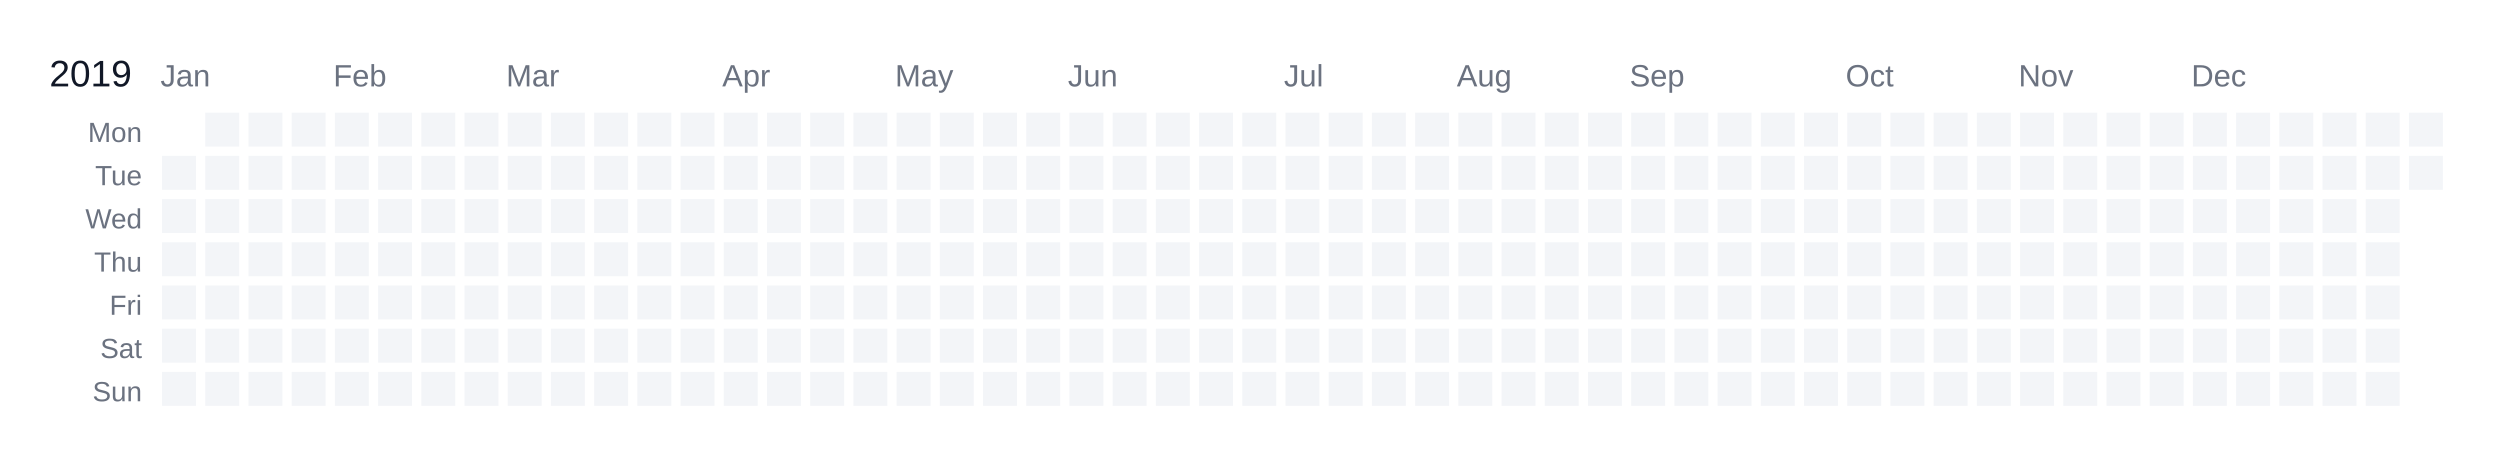
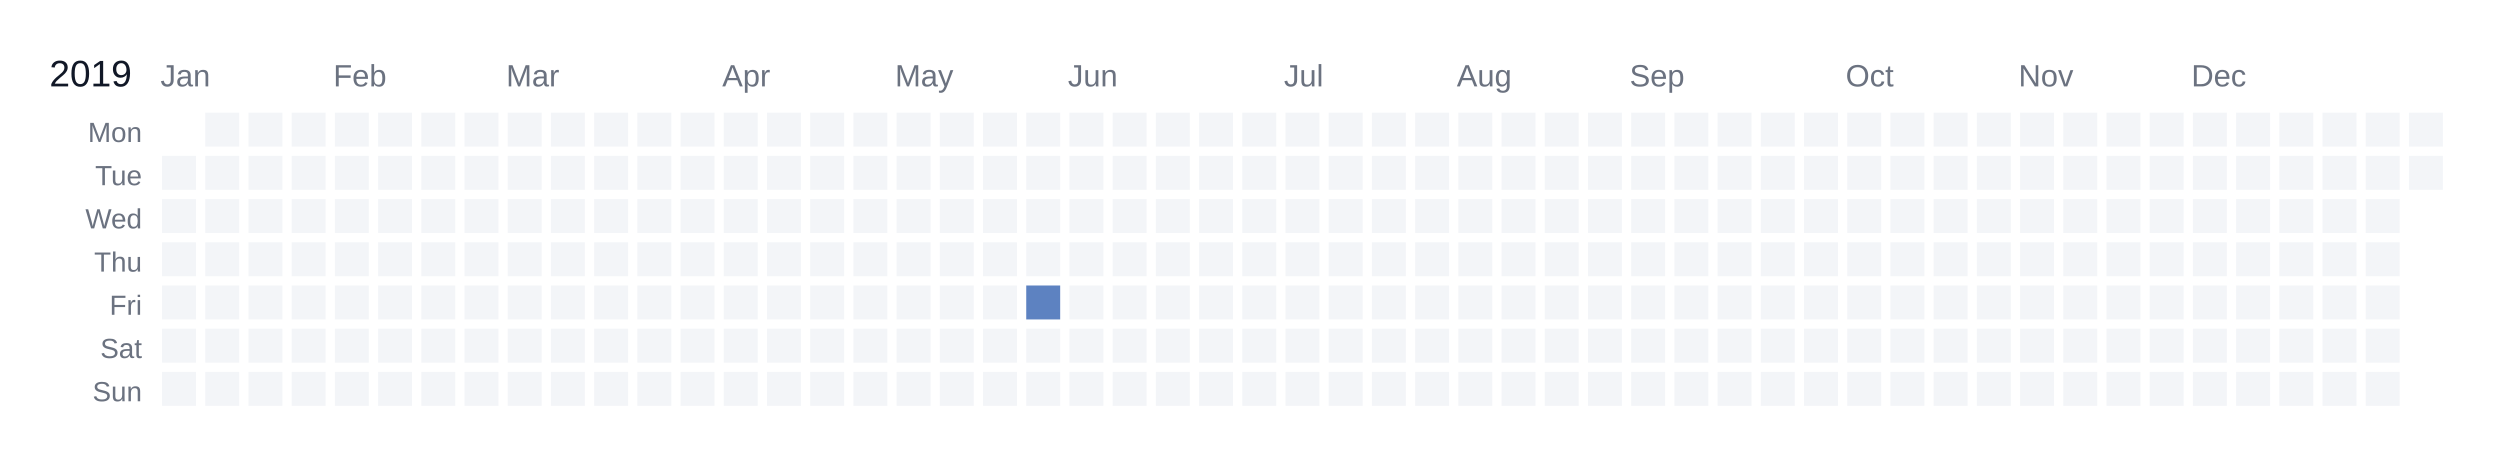
<svg xmlns="http://www.w3.org/2000/svg" width="810" height="150" viewBox="0 0 810 150">
  <rect width="810" height="150" fill="white" />
  <text x="16" y="28" font-size="12" fill="#111827" font-family="Arial, sans-serif">2019</text>
  <text x="52" y="28" font-size="10" fill="#6b7280" font-family="Arial, sans-serif">Jan</text>
  <text x="108" y="28" font-size="10" fill="#6b7280" font-family="Arial, sans-serif">Feb</text>
  <text x="164" y="28" font-size="10" fill="#6b7280" font-family="Arial, sans-serif">Mar</text>
  <text x="234" y="28" font-size="10" fill="#6b7280" font-family="Arial, sans-serif">Apr</text>
  <text x="290" y="28" font-size="10" fill="#6b7280" font-family="Arial, sans-serif">May</text>
  <text x="346" y="28" font-size="10" fill="#6b7280" font-family="Arial, sans-serif">Jun</text>
  <text x="416" y="28" font-size="10" fill="#6b7280" font-family="Arial, sans-serif">Jul</text>
  <text x="472" y="28" font-size="10" fill="#6b7280" font-family="Arial, sans-serif">Aug</text>
  <text x="528" y="28" font-size="10" fill="#6b7280" font-family="Arial, sans-serif">Sep</text>
  <text x="598" y="28" font-size="10" fill="#6b7280" font-family="Arial, sans-serif">Oct</text>
  <text x="654" y="28" font-size="10" fill="#6b7280" font-family="Arial, sans-serif">Nov</text>
  <text x="710" y="28" font-size="10" fill="#6b7280" font-family="Arial, sans-serif">Dec</text>
  <text x="46" y="46" font-size="9" fill="#6b7280" font-family="Arial, sans-serif" text-anchor="end">Mon</text>
  <text x="46" y="60" font-size="9" fill="#6b7280" font-family="Arial, sans-serif" text-anchor="end">Tue</text>
  <text x="46" y="74" font-size="9" fill="#6b7280" font-family="Arial, sans-serif" text-anchor="end">Wed</text>
  <text x="46" y="88" font-size="9" fill="#6b7280" font-family="Arial, sans-serif" text-anchor="end">Thu</text>
  <text x="46" y="102" font-size="9" fill="#6b7280" font-family="Arial, sans-serif" text-anchor="end">Fri</text>
  <text x="46" y="116" font-size="9" fill="#6b7280" font-family="Arial, sans-serif" text-anchor="end">Sat</text>
  <text x="46" y="130" font-size="9" fill="#6b7280" font-family="Arial, sans-serif" text-anchor="end">Sun</text>
  <g transform="translate(52,36)">
    <rect x="0" y="0" width="12" height="12" fill="#ffffff" stroke="#ffffff" stroke-width="1" />
    <rect x="0" y="14" width="12" height="12" fill="#f3f5f8" stroke="#ffffff" stroke-width="1" data-date="2019-01-01" />
    <rect x="0" y="28" width="12" height="12" fill="#f3f5f8" stroke="#ffffff" stroke-width="1" data-date="2019-01-02" />
    <rect x="0" y="42" width="12" height="12" fill="#f3f5f8" stroke="#ffffff" stroke-width="1" data-date="2019-01-03" />
    <rect x="0" y="56" width="12" height="12" fill="#f3f5f8" stroke="#ffffff" stroke-width="1" data-date="2019-01-04" />
    <rect x="0" y="70" width="12" height="12" fill="#f3f5f8" stroke="#ffffff" stroke-width="1" data-date="2019-01-05" />
    <rect x="0" y="84" width="12" height="12" fill="#f3f5f8" stroke="#ffffff" stroke-width="1" data-date="2019-01-06" />
    <rect x="14" y="0" width="12" height="12" fill="#f3f5f8" stroke="#ffffff" stroke-width="1" data-date="2019-01-07" />
    <rect x="14" y="14" width="12" height="12" fill="#f3f5f8" stroke="#ffffff" stroke-width="1" data-date="2019-01-08" />
    <rect x="14" y="28" width="12" height="12" fill="#f3f5f8" stroke="#ffffff" stroke-width="1" data-date="2019-01-09" />
    <rect x="14" y="42" width="12" height="12" fill="#f3f5f8" stroke="#ffffff" stroke-width="1" data-date="2019-01-10" />
    <rect x="14" y="56" width="12" height="12" fill="#f3f5f8" stroke="#ffffff" stroke-width="1" data-date="2019-01-11" />
    <rect x="14" y="70" width="12" height="12" fill="#f3f5f8" stroke="#ffffff" stroke-width="1" data-date="2019-01-12" />
    <rect x="14" y="84" width="12" height="12" fill="#f3f5f8" stroke="#ffffff" stroke-width="1" data-date="2019-01-13" />
    <rect x="28" y="0" width="12" height="12" fill="#f3f5f8" stroke="#ffffff" stroke-width="1" data-date="2019-01-14" />
    <rect x="28" y="14" width="12" height="12" fill="#f3f5f8" stroke="#ffffff" stroke-width="1" data-date="2019-01-15" />
    <rect x="28" y="28" width="12" height="12" fill="#f3f5f8" stroke="#ffffff" stroke-width="1" data-date="2019-01-16" />
    <rect x="28" y="42" width="12" height="12" fill="#f3f5f8" stroke="#ffffff" stroke-width="1" data-date="2019-01-17" />
    <rect x="28" y="56" width="12" height="12" fill="#f3f5f8" stroke="#ffffff" stroke-width="1" data-date="2019-01-18" />
    <rect x="28" y="70" width="12" height="12" fill="#f3f5f8" stroke="#ffffff" stroke-width="1" data-date="2019-01-19" />
    <rect x="28" y="84" width="12" height="12" fill="#f3f5f8" stroke="#ffffff" stroke-width="1" data-date="2019-01-20" />
    <rect x="42" y="0" width="12" height="12" fill="#f3f5f8" stroke="#ffffff" stroke-width="1" data-date="2019-01-21" />
    <rect x="42" y="14" width="12" height="12" fill="#f3f5f8" stroke="#ffffff" stroke-width="1" data-date="2019-01-22" />
    <rect x="42" y="28" width="12" height="12" fill="#f3f5f8" stroke="#ffffff" stroke-width="1" data-date="2019-01-23" />
    <rect x="42" y="42" width="12" height="12" fill="#f3f5f8" stroke="#ffffff" stroke-width="1" data-date="2019-01-24" />
    <rect x="42" y="56" width="12" height="12" fill="#f3f5f8" stroke="#ffffff" stroke-width="1" data-date="2019-01-25" />
    <rect x="42" y="70" width="12" height="12" fill="#f3f5f8" stroke="#ffffff" stroke-width="1" data-date="2019-01-26" />
    <rect x="42" y="84" width="12" height="12" fill="#f3f5f8" stroke="#ffffff" stroke-width="1" data-date="2019-01-27" />
    <rect x="56" y="0" width="12" height="12" fill="#f3f5f8" stroke="#ffffff" stroke-width="1" data-date="2019-01-28" />
    <rect x="56" y="14" width="12" height="12" fill="#f3f5f8" stroke="#ffffff" stroke-width="1" data-date="2019-01-29" />
    <rect x="56" y="28" width="12" height="12" fill="#f3f5f8" stroke="#ffffff" stroke-width="1" data-date="2019-01-30" />
    <rect x="56" y="42" width="12" height="12" fill="#f3f5f8" stroke="#ffffff" stroke-width="1" data-date="2019-01-31" />
    <rect x="56" y="56" width="12" height="12" fill="#f3f5f8" stroke="#ffffff" stroke-width="1" data-date="2019-02-01" />
    <rect x="56" y="70" width="12" height="12" fill="#f3f5f8" stroke="#ffffff" stroke-width="1" data-date="2019-02-02" />
    <rect x="56" y="84" width="12" height="12" fill="#f3f5f8" stroke="#ffffff" stroke-width="1" data-date="2019-02-03" />
    <rect x="70" y="0" width="12" height="12" fill="#f3f5f8" stroke="#ffffff" stroke-width="1" data-date="2019-02-04" />
    <rect x="70" y="14" width="12" height="12" fill="#f3f5f8" stroke="#ffffff" stroke-width="1" data-date="2019-02-05" />
    <rect x="70" y="28" width="12" height="12" fill="#f3f5f8" stroke="#ffffff" stroke-width="1" data-date="2019-02-06" />
    <rect x="70" y="42" width="12" height="12" fill="#f3f5f8" stroke="#ffffff" stroke-width="1" data-date="2019-02-07" />
    <rect x="70" y="56" width="12" height="12" fill="#f3f5f8" stroke="#ffffff" stroke-width="1" data-date="2019-02-08" />
    <rect x="70" y="70" width="12" height="12" fill="#f3f5f8" stroke="#ffffff" stroke-width="1" data-date="2019-02-09" />
    <rect x="70" y="84" width="12" height="12" fill="#f3f5f8" stroke="#ffffff" stroke-width="1" data-date="2019-02-10" />
    <rect x="84" y="0" width="12" height="12" fill="#f3f5f8" stroke="#ffffff" stroke-width="1" data-date="2019-02-11" />
    <rect x="84" y="14" width="12" height="12" fill="#f3f5f8" stroke="#ffffff" stroke-width="1" data-date="2019-02-12" />
    <rect x="84" y="28" width="12" height="12" fill="#f3f5f8" stroke="#ffffff" stroke-width="1" data-date="2019-02-13" />
    <rect x="84" y="42" width="12" height="12" fill="#f3f5f8" stroke="#ffffff" stroke-width="1" data-date="2019-02-14" />
    <rect x="84" y="56" width="12" height="12" fill="#f3f5f8" stroke="#ffffff" stroke-width="1" data-date="2019-02-15" />
    <rect x="84" y="70" width="12" height="12" fill="#f3f5f8" stroke="#ffffff" stroke-width="1" data-date="2019-02-16" />
    <rect x="84" y="84" width="12" height="12" fill="#f3f5f8" stroke="#ffffff" stroke-width="1" data-date="2019-02-17" />
    <rect x="98" y="0" width="12" height="12" fill="#f3f5f8" stroke="#ffffff" stroke-width="1" data-date="2019-02-18" />
    <rect x="98" y="14" width="12" height="12" fill="#f3f5f8" stroke="#ffffff" stroke-width="1" data-date="2019-02-19" />
    <rect x="98" y="28" width="12" height="12" fill="#f3f5f8" stroke="#ffffff" stroke-width="1" data-date="2019-02-20" />
    <rect x="98" y="42" width="12" height="12" fill="#f3f5f8" stroke="#ffffff" stroke-width="1" data-date="2019-02-21" />
    <rect x="98" y="56" width="12" height="12" fill="#f3f5f8" stroke="#ffffff" stroke-width="1" data-date="2019-02-22" />
    <rect x="98" y="70" width="12" height="12" fill="#f3f5f8" stroke="#ffffff" stroke-width="1" data-date="2019-02-23" />
    <rect x="98" y="84" width="12" height="12" fill="#f3f5f8" stroke="#ffffff" stroke-width="1" data-date="2019-02-24" />
    <rect x="112" y="0" width="12" height="12" fill="#f3f5f8" stroke="#ffffff" stroke-width="1" data-date="2019-02-25" />
    <rect x="112" y="14" width="12" height="12" fill="#f3f5f8" stroke="#ffffff" stroke-width="1" data-date="2019-02-26" />
    <rect x="112" y="28" width="12" height="12" fill="#f3f5f8" stroke="#ffffff" stroke-width="1" data-date="2019-02-27" />
    <rect x="112" y="42" width="12" height="12" fill="#f3f5f8" stroke="#ffffff" stroke-width="1" data-date="2019-02-28" />
    <rect x="112" y="56" width="12" height="12" fill="#f3f5f8" stroke="#ffffff" stroke-width="1" data-date="2019-03-01" />
    <rect x="112" y="70" width="12" height="12" fill="#f3f5f8" stroke="#ffffff" stroke-width="1" data-date="2019-03-02" />
    <rect x="112" y="84" width="12" height="12" fill="#f3f5f8" stroke="#ffffff" stroke-width="1" data-date="2019-03-03" />
    <rect x="126" y="0" width="12" height="12" fill="#f3f5f8" stroke="#ffffff" stroke-width="1" data-date="2019-03-04" />
    <rect x="126" y="14" width="12" height="12" fill="#f3f5f8" stroke="#ffffff" stroke-width="1" data-date="2019-03-05" />
    <rect x="126" y="28" width="12" height="12" fill="#f3f5f8" stroke="#ffffff" stroke-width="1" data-date="2019-03-06" />
    <rect x="126" y="42" width="12" height="12" fill="#f3f5f8" stroke="#ffffff" stroke-width="1" data-date="2019-03-07" />
    <rect x="126" y="56" width="12" height="12" fill="#f3f5f8" stroke="#ffffff" stroke-width="1" data-date="2019-03-08" />
    <rect x="126" y="70" width="12" height="12" fill="#f3f5f8" stroke="#ffffff" stroke-width="1" data-date="2019-03-09" />
    <rect x="126" y="84" width="12" height="12" fill="#f3f5f8" stroke="#ffffff" stroke-width="1" data-date="2019-03-10" />
    <rect x="140" y="0" width="12" height="12" fill="#f3f5f8" stroke="#ffffff" stroke-width="1" data-date="2019-03-11" />
    <rect x="140" y="14" width="12" height="12" fill="#f3f5f8" stroke="#ffffff" stroke-width="1" data-date="2019-03-12" />
    <rect x="140" y="28" width="12" height="12" fill="#f3f5f8" stroke="#ffffff" stroke-width="1" data-date="2019-03-13" />
    <rect x="140" y="42" width="12" height="12" fill="#f3f5f8" stroke="#ffffff" stroke-width="1" data-date="2019-03-14" />
    <rect x="140" y="56" width="12" height="12" fill="#f3f5f8" stroke="#ffffff" stroke-width="1" data-date="2019-03-15" />
    <rect x="140" y="70" width="12" height="12" fill="#f3f5f8" stroke="#ffffff" stroke-width="1" data-date="2019-03-16" />
    <rect x="140" y="84" width="12" height="12" fill="#f3f5f8" stroke="#ffffff" stroke-width="1" data-date="2019-03-17" />
    <rect x="154" y="0" width="12" height="12" fill="#f3f5f8" stroke="#ffffff" stroke-width="1" data-date="2019-03-18" />
    <rect x="154" y="14" width="12" height="12" fill="#f3f5f8" stroke="#ffffff" stroke-width="1" data-date="2019-03-19" />
    <rect x="154" y="28" width="12" height="12" fill="#f3f5f8" stroke="#ffffff" stroke-width="1" data-date="2019-03-20" />
    <rect x="154" y="42" width="12" height="12" fill="#f3f5f8" stroke="#ffffff" stroke-width="1" data-date="2019-03-21" />
    <rect x="154" y="56" width="12" height="12" fill="#f3f5f8" stroke="#ffffff" stroke-width="1" data-date="2019-03-22" />
    <rect x="154" y="70" width="12" height="12" fill="#f3f5f8" stroke="#ffffff" stroke-width="1" data-date="2019-03-23" />
    <rect x="154" y="84" width="12" height="12" fill="#f3f5f8" stroke="#ffffff" stroke-width="1" data-date="2019-03-24" />
    <rect x="168" y="0" width="12" height="12" fill="#f3f5f8" stroke="#ffffff" stroke-width="1" data-date="2019-03-25" />
    <rect x="168" y="14" width="12" height="12" fill="#f3f5f8" stroke="#ffffff" stroke-width="1" data-date="2019-03-26" />
    <rect x="168" y="28" width="12" height="12" fill="#f3f5f8" stroke="#ffffff" stroke-width="1" data-date="2019-03-27" />
    <rect x="168" y="42" width="12" height="12" fill="#f3f5f8" stroke="#ffffff" stroke-width="1" data-date="2019-03-28" />
    <rect x="168" y="56" width="12" height="12" fill="#f3f5f8" stroke="#ffffff" stroke-width="1" data-date="2019-03-29" />
    <rect x="168" y="70" width="12" height="12" fill="#f3f5f8" stroke="#ffffff" stroke-width="1" data-date="2019-03-30" />
    <rect x="168" y="84" width="12" height="12" fill="#f3f5f8" stroke="#ffffff" stroke-width="1" data-date="2019-03-31" />
    <rect x="182" y="0" width="12" height="12" fill="#f3f5f8" stroke="#ffffff" stroke-width="1" data-date="2019-04-01" />
    <rect x="182" y="14" width="12" height="12" fill="#f3f5f8" stroke="#ffffff" stroke-width="1" data-date="2019-04-02" />
    <rect x="182" y="28" width="12" height="12" fill="#f3f5f8" stroke="#ffffff" stroke-width="1" data-date="2019-04-03" />
    <rect x="182" y="42" width="12" height="12" fill="#f3f5f8" stroke="#ffffff" stroke-width="1" data-date="2019-04-04" />
    <rect x="182" y="56" width="12" height="12" fill="#f3f5f8" stroke="#ffffff" stroke-width="1" data-date="2019-04-05" />
    <rect x="182" y="70" width="12" height="12" fill="#f3f5f8" stroke="#ffffff" stroke-width="1" data-date="2019-04-06" />
    <rect x="182" y="84" width="12" height="12" fill="#f3f5f8" stroke="#ffffff" stroke-width="1" data-date="2019-04-07" />
    <rect x="196" y="0" width="12" height="12" fill="#f3f5f8" stroke="#ffffff" stroke-width="1" data-date="2019-04-08" />
    <rect x="196" y="14" width="12" height="12" fill="#f3f5f8" stroke="#ffffff" stroke-width="1" data-date="2019-04-09" />
    <rect x="196" y="28" width="12" height="12" fill="#f3f5f8" stroke="#ffffff" stroke-width="1" data-date="2019-04-10" />
    <rect x="196" y="42" width="12" height="12" fill="#f3f5f8" stroke="#ffffff" stroke-width="1" data-date="2019-04-11" />
    <rect x="196" y="56" width="12" height="12" fill="#f3f5f8" stroke="#ffffff" stroke-width="1" data-date="2019-04-12" />
    <rect x="196" y="70" width="12" height="12" fill="#f3f5f8" stroke="#ffffff" stroke-width="1" data-date="2019-04-13" />
    <rect x="196" y="84" width="12" height="12" fill="#f3f5f8" stroke="#ffffff" stroke-width="1" data-date="2019-04-14" />
    <rect x="210" y="0" width="12" height="12" fill="#f3f5f8" stroke="#ffffff" stroke-width="1" data-date="2019-04-15" />
    <rect x="210" y="14" width="12" height="12" fill="#f3f5f8" stroke="#ffffff" stroke-width="1" data-date="2019-04-16" />
    <rect x="210" y="28" width="12" height="12" fill="#f3f5f8" stroke="#ffffff" stroke-width="1" data-date="2019-04-17" />
    <rect x="210" y="42" width="12" height="12" fill="#f3f5f8" stroke="#ffffff" stroke-width="1" data-date="2019-04-18" />
    <rect x="210" y="56" width="12" height="12" fill="#f3f5f8" stroke="#ffffff" stroke-width="1" data-date="2019-04-19" />
    <rect x="210" y="70" width="12" height="12" fill="#f3f5f8" stroke="#ffffff" stroke-width="1" data-date="2019-04-20" />
    <rect x="210" y="84" width="12" height="12" fill="#f3f5f8" stroke="#ffffff" stroke-width="1" data-date="2019-04-21" />
    <rect x="224" y="0" width="12" height="12" fill="#f3f5f8" stroke="#ffffff" stroke-width="1" data-date="2019-04-22" />
    <rect x="224" y="14" width="12" height="12" fill="#f3f5f8" stroke="#ffffff" stroke-width="1" data-date="2019-04-23" />
    <rect x="224" y="28" width="12" height="12" fill="#f3f5f8" stroke="#ffffff" stroke-width="1" data-date="2019-04-24" />
    <rect x="224" y="42" width="12" height="12" fill="#f3f5f8" stroke="#ffffff" stroke-width="1" data-date="2019-04-25" />
    <rect x="224" y="56" width="12" height="12" fill="#f3f5f8" stroke="#ffffff" stroke-width="1" data-date="2019-04-26" />
    <rect x="224" y="70" width="12" height="12" fill="#f3f5f8" stroke="#ffffff" stroke-width="1" data-date="2019-04-27" />
    <rect x="224" y="84" width="12" height="12" fill="#f3f5f8" stroke="#ffffff" stroke-width="1" data-date="2019-04-28" />
    <rect x="238" y="0" width="12" height="12" fill="#f3f5f8" stroke="#ffffff" stroke-width="1" data-date="2019-04-29" />
    <rect x="238" y="14" width="12" height="12" fill="#f3f5f8" stroke="#ffffff" stroke-width="1" data-date="2019-04-30" />
    <rect x="238" y="28" width="12" height="12" fill="#f3f5f8" stroke="#ffffff" stroke-width="1" data-date="2019-05-01" />
    <rect x="238" y="42" width="12" height="12" fill="#f3f5f8" stroke="#ffffff" stroke-width="1" data-date="2019-05-02" />
    <rect x="238" y="56" width="12" height="12" fill="#f3f5f8" stroke="#ffffff" stroke-width="1" data-date="2019-05-03" />
    <rect x="238" y="70" width="12" height="12" fill="#f3f5f8" stroke="#ffffff" stroke-width="1" data-date="2019-05-04" />
    <rect x="238" y="84" width="12" height="12" fill="#f3f5f8" stroke="#ffffff" stroke-width="1" data-date="2019-05-05" />
    <rect x="252" y="0" width="12" height="12" fill="#f3f5f8" stroke="#ffffff" stroke-width="1" data-date="2019-05-06" />
    <rect x="252" y="14" width="12" height="12" fill="#f3f5f8" stroke="#ffffff" stroke-width="1" data-date="2019-05-07" />
    <rect x="252" y="28" width="12" height="12" fill="#f3f5f8" stroke="#ffffff" stroke-width="1" data-date="2019-05-08" />
    <rect x="252" y="42" width="12" height="12" fill="#f3f5f8" stroke="#ffffff" stroke-width="1" data-date="2019-05-09" />
    <rect x="252" y="56" width="12" height="12" fill="#f3f5f8" stroke="#ffffff" stroke-width="1" data-date="2019-05-10" />
    <rect x="252" y="70" width="12" height="12" fill="#f3f5f8" stroke="#ffffff" stroke-width="1" data-date="2019-05-11" />
    <rect x="252" y="84" width="12" height="12" fill="#f3f5f8" stroke="#ffffff" stroke-width="1" data-date="2019-05-12" />
    <rect x="266" y="0" width="12" height="12" fill="#f3f5f8" stroke="#ffffff" stroke-width="1" data-date="2019-05-13" />
    <rect x="266" y="14" width="12" height="12" fill="#f3f5f8" stroke="#ffffff" stroke-width="1" data-date="2019-05-14" />
    <rect x="266" y="28" width="12" height="12" fill="#f3f5f8" stroke="#ffffff" stroke-width="1" data-date="2019-05-15" />
    <rect x="266" y="42" width="12" height="12" fill="#f3f5f8" stroke="#ffffff" stroke-width="1" data-date="2019-05-16" />
    <rect x="266" y="56" width="12" height="12" fill="#f3f5f8" stroke="#ffffff" stroke-width="1" data-date="2019-05-17" />
    <rect x="266" y="70" width="12" height="12" fill="#f3f5f8" stroke="#ffffff" stroke-width="1" data-date="2019-05-18" />
    <rect x="266" y="84" width="12" height="12" fill="#f3f5f8" stroke="#ffffff" stroke-width="1" data-date="2019-05-19" />
    <rect x="280" y="0" width="12" height="12" fill="#f3f5f8" stroke="#ffffff" stroke-width="1" data-date="2019-05-20" />
    <rect x="280" y="14" width="12" height="12" fill="#f3f5f8" stroke="#ffffff" stroke-width="1" data-date="2019-05-21" />
    <rect x="280" y="28" width="12" height="12" fill="#f3f5f8" stroke="#ffffff" stroke-width="1" data-date="2019-05-22" />
    <rect x="280" y="42" width="12" height="12" fill="#f3f5f8" stroke="#ffffff" stroke-width="1" data-date="2019-05-23" />
-     <rect x="280" y="56" width="12" height="12" fill="#f3f5f8" stroke="#ffffff" stroke-width="1" data-date="2019-05-24" />
+     <rect x="280" y="56" width="12" height="12" fill="#5d82c1" stroke="#ffffff" stroke-width="1" data-date="2019-05-24" />
    <rect x="280" y="70" width="12" height="12" fill="#f3f5f8" stroke="#ffffff" stroke-width="1" data-date="2019-05-25" />
    <rect x="280" y="84" width="12" height="12" fill="#f3f5f8" stroke="#ffffff" stroke-width="1" data-date="2019-05-26" />
    <rect x="294" y="0" width="12" height="12" fill="#f3f5f8" stroke="#ffffff" stroke-width="1" data-date="2019-05-27" />
    <rect x="294" y="14" width="12" height="12" fill="#f3f5f8" stroke="#ffffff" stroke-width="1" data-date="2019-05-28" />
    <rect x="294" y="28" width="12" height="12" fill="#f3f5f8" stroke="#ffffff" stroke-width="1" data-date="2019-05-29" />
    <rect x="294" y="42" width="12" height="12" fill="#f3f5f8" stroke="#ffffff" stroke-width="1" data-date="2019-05-30" />
    <rect x="294" y="56" width="12" height="12" fill="#f3f5f8" stroke="#ffffff" stroke-width="1" data-date="2019-05-31" />
    <rect x="294" y="70" width="12" height="12" fill="#f3f5f8" stroke="#ffffff" stroke-width="1" data-date="2019-06-01" />
    <rect x="294" y="84" width="12" height="12" fill="#f3f5f8" stroke="#ffffff" stroke-width="1" data-date="2019-06-02" />
    <rect x="308" y="0" width="12" height="12" fill="#f3f5f8" stroke="#ffffff" stroke-width="1" data-date="2019-06-03" />
    <rect x="308" y="14" width="12" height="12" fill="#f3f5f8" stroke="#ffffff" stroke-width="1" data-date="2019-06-04" />
    <rect x="308" y="28" width="12" height="12" fill="#f3f5f8" stroke="#ffffff" stroke-width="1" data-date="2019-06-05" />
    <rect x="308" y="42" width="12" height="12" fill="#f3f5f8" stroke="#ffffff" stroke-width="1" data-date="2019-06-06" />
    <rect x="308" y="56" width="12" height="12" fill="#f3f5f8" stroke="#ffffff" stroke-width="1" data-date="2019-06-07" />
    <rect x="308" y="70" width="12" height="12" fill="#f3f5f8" stroke="#ffffff" stroke-width="1" data-date="2019-06-08" />
    <rect x="308" y="84" width="12" height="12" fill="#f3f5f8" stroke="#ffffff" stroke-width="1" data-date="2019-06-09" />
    <rect x="322" y="0" width="12" height="12" fill="#f3f5f8" stroke="#ffffff" stroke-width="1" data-date="2019-06-10" />
    <rect x="322" y="14" width="12" height="12" fill="#f3f5f8" stroke="#ffffff" stroke-width="1" data-date="2019-06-11" />
    <rect x="322" y="28" width="12" height="12" fill="#f3f5f8" stroke="#ffffff" stroke-width="1" data-date="2019-06-12" />
    <rect x="322" y="42" width="12" height="12" fill="#f3f5f8" stroke="#ffffff" stroke-width="1" data-date="2019-06-13" />
    <rect x="322" y="56" width="12" height="12" fill="#f3f5f8" stroke="#ffffff" stroke-width="1" data-date="2019-06-14" />
    <rect x="322" y="70" width="12" height="12" fill="#f3f5f8" stroke="#ffffff" stroke-width="1" data-date="2019-06-15" />
    <rect x="322" y="84" width="12" height="12" fill="#f3f5f8" stroke="#ffffff" stroke-width="1" data-date="2019-06-16" />
    <rect x="336" y="0" width="12" height="12" fill="#f3f5f8" stroke="#ffffff" stroke-width="1" data-date="2019-06-17" />
    <rect x="336" y="14" width="12" height="12" fill="#f3f5f8" stroke="#ffffff" stroke-width="1" data-date="2019-06-18" />
    <rect x="336" y="28" width="12" height="12" fill="#f3f5f8" stroke="#ffffff" stroke-width="1" data-date="2019-06-19" />
    <rect x="336" y="42" width="12" height="12" fill="#f3f5f8" stroke="#ffffff" stroke-width="1" data-date="2019-06-20" />
    <rect x="336" y="56" width="12" height="12" fill="#f3f5f8" stroke="#ffffff" stroke-width="1" data-date="2019-06-21" />
    <rect x="336" y="70" width="12" height="12" fill="#f3f5f8" stroke="#ffffff" stroke-width="1" data-date="2019-06-22" />
    <rect x="336" y="84" width="12" height="12" fill="#f3f5f8" stroke="#ffffff" stroke-width="1" data-date="2019-06-23" />
    <rect x="350" y="0" width="12" height="12" fill="#f3f5f8" stroke="#ffffff" stroke-width="1" data-date="2019-06-24" />
    <rect x="350" y="14" width="12" height="12" fill="#f3f5f8" stroke="#ffffff" stroke-width="1" data-date="2019-06-25" />
    <rect x="350" y="28" width="12" height="12" fill="#f3f5f8" stroke="#ffffff" stroke-width="1" data-date="2019-06-26" />
    <rect x="350" y="42" width="12" height="12" fill="#f3f5f8" stroke="#ffffff" stroke-width="1" data-date="2019-06-27" />
    <rect x="350" y="56" width="12" height="12" fill="#f3f5f8" stroke="#ffffff" stroke-width="1" data-date="2019-06-28" />
    <rect x="350" y="70" width="12" height="12" fill="#f3f5f8" stroke="#ffffff" stroke-width="1" data-date="2019-06-29" />
    <rect x="350" y="84" width="12" height="12" fill="#f3f5f8" stroke="#ffffff" stroke-width="1" data-date="2019-06-30" />
    <rect x="364" y="0" width="12" height="12" fill="#f3f5f8" stroke="#ffffff" stroke-width="1" data-date="2019-07-01" />
    <rect x="364" y="14" width="12" height="12" fill="#f3f5f8" stroke="#ffffff" stroke-width="1" data-date="2019-07-02" />
    <rect x="364" y="28" width="12" height="12" fill="#f3f5f8" stroke="#ffffff" stroke-width="1" data-date="2019-07-03" />
    <rect x="364" y="42" width="12" height="12" fill="#f3f5f8" stroke="#ffffff" stroke-width="1" data-date="2019-07-04" />
    <rect x="364" y="56" width="12" height="12" fill="#f3f5f8" stroke="#ffffff" stroke-width="1" data-date="2019-07-05" />
    <rect x="364" y="70" width="12" height="12" fill="#f3f5f8" stroke="#ffffff" stroke-width="1" data-date="2019-07-06" />
    <rect x="364" y="84" width="12" height="12" fill="#f3f5f8" stroke="#ffffff" stroke-width="1" data-date="2019-07-07" />
    <rect x="378" y="0" width="12" height="12" fill="#f3f5f8" stroke="#ffffff" stroke-width="1" data-date="2019-07-08" />
    <rect x="378" y="14" width="12" height="12" fill="#f3f5f8" stroke="#ffffff" stroke-width="1" data-date="2019-07-09" />
    <rect x="378" y="28" width="12" height="12" fill="#f3f5f8" stroke="#ffffff" stroke-width="1" data-date="2019-07-10" />
    <rect x="378" y="42" width="12" height="12" fill="#f3f5f8" stroke="#ffffff" stroke-width="1" data-date="2019-07-11" />
    <rect x="378" y="56" width="12" height="12" fill="#f3f5f8" stroke="#ffffff" stroke-width="1" data-date="2019-07-12" />
    <rect x="378" y="70" width="12" height="12" fill="#f3f5f8" stroke="#ffffff" stroke-width="1" data-date="2019-07-13" />
    <rect x="378" y="84" width="12" height="12" fill="#f3f5f8" stroke="#ffffff" stroke-width="1" data-date="2019-07-14" />
    <rect x="392" y="0" width="12" height="12" fill="#f3f5f8" stroke="#ffffff" stroke-width="1" data-date="2019-07-15" />
    <rect x="392" y="14" width="12" height="12" fill="#f3f5f8" stroke="#ffffff" stroke-width="1" data-date="2019-07-16" />
    <rect x="392" y="28" width="12" height="12" fill="#f3f5f8" stroke="#ffffff" stroke-width="1" data-date="2019-07-17" />
    <rect x="392" y="42" width="12" height="12" fill="#f3f5f8" stroke="#ffffff" stroke-width="1" data-date="2019-07-18" />
    <rect x="392" y="56" width="12" height="12" fill="#f3f5f8" stroke="#ffffff" stroke-width="1" data-date="2019-07-19" />
    <rect x="392" y="70" width="12" height="12" fill="#f3f5f8" stroke="#ffffff" stroke-width="1" data-date="2019-07-20" />
    <rect x="392" y="84" width="12" height="12" fill="#f3f5f8" stroke="#ffffff" stroke-width="1" data-date="2019-07-21" />
    <rect x="406" y="0" width="12" height="12" fill="#f3f5f8" stroke="#ffffff" stroke-width="1" data-date="2019-07-22" />
    <rect x="406" y="14" width="12" height="12" fill="#f3f5f8" stroke="#ffffff" stroke-width="1" data-date="2019-07-23" />
    <rect x="406" y="28" width="12" height="12" fill="#f3f5f8" stroke="#ffffff" stroke-width="1" data-date="2019-07-24" />
    <rect x="406" y="42" width="12" height="12" fill="#f3f5f8" stroke="#ffffff" stroke-width="1" data-date="2019-07-25" />
    <rect x="406" y="56" width="12" height="12" fill="#f3f5f8" stroke="#ffffff" stroke-width="1" data-date="2019-07-26" />
    <rect x="406" y="70" width="12" height="12" fill="#f3f5f8" stroke="#ffffff" stroke-width="1" data-date="2019-07-27" />
    <rect x="406" y="84" width="12" height="12" fill="#f3f5f8" stroke="#ffffff" stroke-width="1" data-date="2019-07-28" />
    <rect x="420" y="0" width="12" height="12" fill="#f3f5f8" stroke="#ffffff" stroke-width="1" data-date="2019-07-29" />
    <rect x="420" y="14" width="12" height="12" fill="#f3f5f8" stroke="#ffffff" stroke-width="1" data-date="2019-07-30" />
    <rect x="420" y="28" width="12" height="12" fill="#f3f5f8" stroke="#ffffff" stroke-width="1" data-date="2019-07-31" />
    <rect x="420" y="42" width="12" height="12" fill="#f3f5f8" stroke="#ffffff" stroke-width="1" data-date="2019-08-01" />
    <rect x="420" y="56" width="12" height="12" fill="#f3f5f8" stroke="#ffffff" stroke-width="1" data-date="2019-08-02" />
    <rect x="420" y="70" width="12" height="12" fill="#f3f5f8" stroke="#ffffff" stroke-width="1" data-date="2019-08-03" />
    <rect x="420" y="84" width="12" height="12" fill="#f3f5f8" stroke="#ffffff" stroke-width="1" data-date="2019-08-04" />
    <rect x="434" y="0" width="12" height="12" fill="#f3f5f8" stroke="#ffffff" stroke-width="1" data-date="2019-08-05" />
    <rect x="434" y="14" width="12" height="12" fill="#f3f5f8" stroke="#ffffff" stroke-width="1" data-date="2019-08-06" />
    <rect x="434" y="28" width="12" height="12" fill="#f3f5f8" stroke="#ffffff" stroke-width="1" data-date="2019-08-07" />
    <rect x="434" y="42" width="12" height="12" fill="#f3f5f8" stroke="#ffffff" stroke-width="1" data-date="2019-08-08" />
    <rect x="434" y="56" width="12" height="12" fill="#f3f5f8" stroke="#ffffff" stroke-width="1" data-date="2019-08-09" />
    <rect x="434" y="70" width="12" height="12" fill="#f3f5f8" stroke="#ffffff" stroke-width="1" data-date="2019-08-10" />
    <rect x="434" y="84" width="12" height="12" fill="#f3f5f8" stroke="#ffffff" stroke-width="1" data-date="2019-08-11" />
    <rect x="448" y="0" width="12" height="12" fill="#f3f5f8" stroke="#ffffff" stroke-width="1" data-date="2019-08-12" />
    <rect x="448" y="14" width="12" height="12" fill="#f3f5f8" stroke="#ffffff" stroke-width="1" data-date="2019-08-13" />
    <rect x="448" y="28" width="12" height="12" fill="#f3f5f8" stroke="#ffffff" stroke-width="1" data-date="2019-08-14" />
    <rect x="448" y="42" width="12" height="12" fill="#f3f5f8" stroke="#ffffff" stroke-width="1" data-date="2019-08-15" />
    <rect x="448" y="56" width="12" height="12" fill="#f3f5f8" stroke="#ffffff" stroke-width="1" data-date="2019-08-16" />
    <rect x="448" y="70" width="12" height="12" fill="#f3f5f8" stroke="#ffffff" stroke-width="1" data-date="2019-08-17" />
    <rect x="448" y="84" width="12" height="12" fill="#f3f5f8" stroke="#ffffff" stroke-width="1" data-date="2019-08-18" />
    <rect x="462" y="0" width="12" height="12" fill="#f3f5f8" stroke="#ffffff" stroke-width="1" data-date="2019-08-19" />
    <rect x="462" y="14" width="12" height="12" fill="#f3f5f8" stroke="#ffffff" stroke-width="1" data-date="2019-08-20" />
    <rect x="462" y="28" width="12" height="12" fill="#f3f5f8" stroke="#ffffff" stroke-width="1" data-date="2019-08-21" />
    <rect x="462" y="42" width="12" height="12" fill="#f3f5f8" stroke="#ffffff" stroke-width="1" data-date="2019-08-22" />
    <rect x="462" y="56" width="12" height="12" fill="#f3f5f8" stroke="#ffffff" stroke-width="1" data-date="2019-08-23" />
    <rect x="462" y="70" width="12" height="12" fill="#f3f5f8" stroke="#ffffff" stroke-width="1" data-date="2019-08-24" />
    <rect x="462" y="84" width="12" height="12" fill="#f3f5f8" stroke="#ffffff" stroke-width="1" data-date="2019-08-25" />
    <rect x="476" y="0" width="12" height="12" fill="#f3f5f8" stroke="#ffffff" stroke-width="1" data-date="2019-08-26" />
    <rect x="476" y="14" width="12" height="12" fill="#f3f5f8" stroke="#ffffff" stroke-width="1" data-date="2019-08-27" />
    <rect x="476" y="28" width="12" height="12" fill="#f3f5f8" stroke="#ffffff" stroke-width="1" data-date="2019-08-28" />
    <rect x="476" y="42" width="12" height="12" fill="#f3f5f8" stroke="#ffffff" stroke-width="1" data-date="2019-08-29" />
    <rect x="476" y="56" width="12" height="12" fill="#f3f5f8" stroke="#ffffff" stroke-width="1" data-date="2019-08-30" />
    <rect x="476" y="70" width="12" height="12" fill="#f3f5f8" stroke="#ffffff" stroke-width="1" data-date="2019-08-31" />
    <rect x="476" y="84" width="12" height="12" fill="#f3f5f8" stroke="#ffffff" stroke-width="1" data-date="2019-09-01" />
    <rect x="490" y="0" width="12" height="12" fill="#f3f5f8" stroke="#ffffff" stroke-width="1" data-date="2019-09-02" />
    <rect x="490" y="14" width="12" height="12" fill="#f3f5f8" stroke="#ffffff" stroke-width="1" data-date="2019-09-03" />
    <rect x="490" y="28" width="12" height="12" fill="#f3f5f8" stroke="#ffffff" stroke-width="1" data-date="2019-09-04" />
    <rect x="490" y="42" width="12" height="12" fill="#f3f5f8" stroke="#ffffff" stroke-width="1" data-date="2019-09-05" />
    <rect x="490" y="56" width="12" height="12" fill="#f3f5f8" stroke="#ffffff" stroke-width="1" data-date="2019-09-06" />
    <rect x="490" y="70" width="12" height="12" fill="#f3f5f8" stroke="#ffffff" stroke-width="1" data-date="2019-09-07" />
    <rect x="490" y="84" width="12" height="12" fill="#f3f5f8" stroke="#ffffff" stroke-width="1" data-date="2019-09-08" />
    <rect x="504" y="0" width="12" height="12" fill="#f3f5f8" stroke="#ffffff" stroke-width="1" data-date="2019-09-09" />
    <rect x="504" y="14" width="12" height="12" fill="#f3f5f8" stroke="#ffffff" stroke-width="1" data-date="2019-09-10" />
    <rect x="504" y="28" width="12" height="12" fill="#f3f5f8" stroke="#ffffff" stroke-width="1" data-date="2019-09-11" />
    <rect x="504" y="42" width="12" height="12" fill="#f3f5f8" stroke="#ffffff" stroke-width="1" data-date="2019-09-12" />
    <rect x="504" y="56" width="12" height="12" fill="#f3f5f8" stroke="#ffffff" stroke-width="1" data-date="2019-09-13" />
    <rect x="504" y="70" width="12" height="12" fill="#f3f5f8" stroke="#ffffff" stroke-width="1" data-date="2019-09-14" />
    <rect x="504" y="84" width="12" height="12" fill="#f3f5f8" stroke="#ffffff" stroke-width="1" data-date="2019-09-15" />
    <rect x="518" y="0" width="12" height="12" fill="#f3f5f8" stroke="#ffffff" stroke-width="1" data-date="2019-09-16" />
    <rect x="518" y="14" width="12" height="12" fill="#f3f5f8" stroke="#ffffff" stroke-width="1" data-date="2019-09-17" />
    <rect x="518" y="28" width="12" height="12" fill="#f3f5f8" stroke="#ffffff" stroke-width="1" data-date="2019-09-18" />
    <rect x="518" y="42" width="12" height="12" fill="#f3f5f8" stroke="#ffffff" stroke-width="1" data-date="2019-09-19" />
    <rect x="518" y="56" width="12" height="12" fill="#f3f5f8" stroke="#ffffff" stroke-width="1" data-date="2019-09-20" />
    <rect x="518" y="70" width="12" height="12" fill="#f3f5f8" stroke="#ffffff" stroke-width="1" data-date="2019-09-21" />
    <rect x="518" y="84" width="12" height="12" fill="#f3f5f8" stroke="#ffffff" stroke-width="1" data-date="2019-09-22" />
    <rect x="532" y="0" width="12" height="12" fill="#f3f5f8" stroke="#ffffff" stroke-width="1" data-date="2019-09-23" />
    <rect x="532" y="14" width="12" height="12" fill="#f3f5f8" stroke="#ffffff" stroke-width="1" data-date="2019-09-24" />
    <rect x="532" y="28" width="12" height="12" fill="#f3f5f8" stroke="#ffffff" stroke-width="1" data-date="2019-09-25" />
    <rect x="532" y="42" width="12" height="12" fill="#f3f5f8" stroke="#ffffff" stroke-width="1" data-date="2019-09-26" />
    <rect x="532" y="56" width="12" height="12" fill="#f3f5f8" stroke="#ffffff" stroke-width="1" data-date="2019-09-27" />
    <rect x="532" y="70" width="12" height="12" fill="#f3f5f8" stroke="#ffffff" stroke-width="1" data-date="2019-09-28" />
    <rect x="532" y="84" width="12" height="12" fill="#f3f5f8" stroke="#ffffff" stroke-width="1" data-date="2019-09-29" />
    <rect x="546" y="0" width="12" height="12" fill="#f3f5f8" stroke="#ffffff" stroke-width="1" data-date="2019-09-30" />
    <rect x="546" y="14" width="12" height="12" fill="#f3f5f8" stroke="#ffffff" stroke-width="1" data-date="2019-10-01" />
    <rect x="546" y="28" width="12" height="12" fill="#f3f5f8" stroke="#ffffff" stroke-width="1" data-date="2019-10-02" />
    <rect x="546" y="42" width="12" height="12" fill="#f3f5f8" stroke="#ffffff" stroke-width="1" data-date="2019-10-03" />
    <rect x="546" y="56" width="12" height="12" fill="#f3f5f8" stroke="#ffffff" stroke-width="1" data-date="2019-10-04" />
    <rect x="546" y="70" width="12" height="12" fill="#f3f5f8" stroke="#ffffff" stroke-width="1" data-date="2019-10-05" />
    <rect x="546" y="84" width="12" height="12" fill="#f3f5f8" stroke="#ffffff" stroke-width="1" data-date="2019-10-06" />
    <rect x="560" y="0" width="12" height="12" fill="#f3f5f8" stroke="#ffffff" stroke-width="1" data-date="2019-10-07" />
    <rect x="560" y="14" width="12" height="12" fill="#f3f5f8" stroke="#ffffff" stroke-width="1" data-date="2019-10-08" />
    <rect x="560" y="28" width="12" height="12" fill="#f3f5f8" stroke="#ffffff" stroke-width="1" data-date="2019-10-09" />
    <rect x="560" y="42" width="12" height="12" fill="#f3f5f8" stroke="#ffffff" stroke-width="1" data-date="2019-10-10" />
    <rect x="560" y="56" width="12" height="12" fill="#f3f5f8" stroke="#ffffff" stroke-width="1" data-date="2019-10-11" />
    <rect x="560" y="70" width="12" height="12" fill="#f3f5f8" stroke="#ffffff" stroke-width="1" data-date="2019-10-12" />
    <rect x="560" y="84" width="12" height="12" fill="#f3f5f8" stroke="#ffffff" stroke-width="1" data-date="2019-10-13" />
    <rect x="574" y="0" width="12" height="12" fill="#f3f5f8" stroke="#ffffff" stroke-width="1" data-date="2019-10-14" />
    <rect x="574" y="14" width="12" height="12" fill="#f3f5f8" stroke="#ffffff" stroke-width="1" data-date="2019-10-15" />
    <rect x="574" y="28" width="12" height="12" fill="#f3f5f8" stroke="#ffffff" stroke-width="1" data-date="2019-10-16" />
    <rect x="574" y="42" width="12" height="12" fill="#f3f5f8" stroke="#ffffff" stroke-width="1" data-date="2019-10-17" />
    <rect x="574" y="56" width="12" height="12" fill="#f3f5f8" stroke="#ffffff" stroke-width="1" data-date="2019-10-18" />
    <rect x="574" y="70" width="12" height="12" fill="#f3f5f8" stroke="#ffffff" stroke-width="1" data-date="2019-10-19" />
    <rect x="574" y="84" width="12" height="12" fill="#f3f5f8" stroke="#ffffff" stroke-width="1" data-date="2019-10-20" />
    <rect x="588" y="0" width="12" height="12" fill="#f3f5f8" stroke="#ffffff" stroke-width="1" data-date="2019-10-21" />
    <rect x="588" y="14" width="12" height="12" fill="#f3f5f8" stroke="#ffffff" stroke-width="1" data-date="2019-10-22" />
    <rect x="588" y="28" width="12" height="12" fill="#f3f5f8" stroke="#ffffff" stroke-width="1" data-date="2019-10-23" />
    <rect x="588" y="42" width="12" height="12" fill="#f3f5f8" stroke="#ffffff" stroke-width="1" data-date="2019-10-24" />
    <rect x="588" y="56" width="12" height="12" fill="#f3f5f8" stroke="#ffffff" stroke-width="1" data-date="2019-10-25" />
    <rect x="588" y="70" width="12" height="12" fill="#f3f5f8" stroke="#ffffff" stroke-width="1" data-date="2019-10-26" />
    <rect x="588" y="84" width="12" height="12" fill="#f3f5f8" stroke="#ffffff" stroke-width="1" data-date="2019-10-27" />
    <rect x="602" y="0" width="12" height="12" fill="#f3f5f8" stroke="#ffffff" stroke-width="1" data-date="2019-10-28" />
    <rect x="602" y="14" width="12" height="12" fill="#f3f5f8" stroke="#ffffff" stroke-width="1" data-date="2019-10-29" />
    <rect x="602" y="28" width="12" height="12" fill="#f3f5f8" stroke="#ffffff" stroke-width="1" data-date="2019-10-30" />
    <rect x="602" y="42" width="12" height="12" fill="#f3f5f8" stroke="#ffffff" stroke-width="1" data-date="2019-10-31" />
    <rect x="602" y="56" width="12" height="12" fill="#f3f5f8" stroke="#ffffff" stroke-width="1" data-date="2019-11-01" />
    <rect x="602" y="70" width="12" height="12" fill="#f3f5f8" stroke="#ffffff" stroke-width="1" data-date="2019-11-02" />
    <rect x="602" y="84" width="12" height="12" fill="#f3f5f8" stroke="#ffffff" stroke-width="1" data-date="2019-11-03" />
    <rect x="616" y="0" width="12" height="12" fill="#f3f5f8" stroke="#ffffff" stroke-width="1" data-date="2019-11-04" />
    <rect x="616" y="14" width="12" height="12" fill="#f3f5f8" stroke="#ffffff" stroke-width="1" data-date="2019-11-05" />
    <rect x="616" y="28" width="12" height="12" fill="#f3f5f8" stroke="#ffffff" stroke-width="1" data-date="2019-11-06" />
    <rect x="616" y="42" width="12" height="12" fill="#f3f5f8" stroke="#ffffff" stroke-width="1" data-date="2019-11-07" />
    <rect x="616" y="56" width="12" height="12" fill="#f3f5f8" stroke="#ffffff" stroke-width="1" data-date="2019-11-08" />
    <rect x="616" y="70" width="12" height="12" fill="#f3f5f8" stroke="#ffffff" stroke-width="1" data-date="2019-11-09" />
    <rect x="616" y="84" width="12" height="12" fill="#f3f5f8" stroke="#ffffff" stroke-width="1" data-date="2019-11-10" />
    <rect x="630" y="0" width="12" height="12" fill="#f3f5f8" stroke="#ffffff" stroke-width="1" data-date="2019-11-11" />
    <rect x="630" y="14" width="12" height="12" fill="#f3f5f8" stroke="#ffffff" stroke-width="1" data-date="2019-11-12" />
    <rect x="630" y="28" width="12" height="12" fill="#f3f5f8" stroke="#ffffff" stroke-width="1" data-date="2019-11-13" />
    <rect x="630" y="42" width="12" height="12" fill="#f3f5f8" stroke="#ffffff" stroke-width="1" data-date="2019-11-14" />
    <rect x="630" y="56" width="12" height="12" fill="#f3f5f8" stroke="#ffffff" stroke-width="1" data-date="2019-11-15" />
    <rect x="630" y="70" width="12" height="12" fill="#f3f5f8" stroke="#ffffff" stroke-width="1" data-date="2019-11-16" />
    <rect x="630" y="84" width="12" height="12" fill="#f3f5f8" stroke="#ffffff" stroke-width="1" data-date="2019-11-17" />
    <rect x="644" y="0" width="12" height="12" fill="#f3f5f8" stroke="#ffffff" stroke-width="1" data-date="2019-11-18" />
    <rect x="644" y="14" width="12" height="12" fill="#f3f5f8" stroke="#ffffff" stroke-width="1" data-date="2019-11-19" />
    <rect x="644" y="28" width="12" height="12" fill="#f3f5f8" stroke="#ffffff" stroke-width="1" data-date="2019-11-20" />
    <rect x="644" y="42" width="12" height="12" fill="#f3f5f8" stroke="#ffffff" stroke-width="1" data-date="2019-11-21" />
    <rect x="644" y="56" width="12" height="12" fill="#f3f5f8" stroke="#ffffff" stroke-width="1" data-date="2019-11-22" />
    <rect x="644" y="70" width="12" height="12" fill="#f3f5f8" stroke="#ffffff" stroke-width="1" data-date="2019-11-23" />
    <rect x="644" y="84" width="12" height="12" fill="#f3f5f8" stroke="#ffffff" stroke-width="1" data-date="2019-11-24" />
    <rect x="658" y="0" width="12" height="12" fill="#f3f5f8" stroke="#ffffff" stroke-width="1" data-date="2019-11-25" />
    <rect x="658" y="14" width="12" height="12" fill="#f3f5f8" stroke="#ffffff" stroke-width="1" data-date="2019-11-26" />
    <rect x="658" y="28" width="12" height="12" fill="#f3f5f8" stroke="#ffffff" stroke-width="1" data-date="2019-11-27" />
    <rect x="658" y="42" width="12" height="12" fill="#f3f5f8" stroke="#ffffff" stroke-width="1" data-date="2019-11-28" />
    <rect x="658" y="56" width="12" height="12" fill="#f3f5f8" stroke="#ffffff" stroke-width="1" data-date="2019-11-29" />
    <rect x="658" y="70" width="12" height="12" fill="#f3f5f8" stroke="#ffffff" stroke-width="1" data-date="2019-11-30" />
    <rect x="658" y="84" width="12" height="12" fill="#f3f5f8" stroke="#ffffff" stroke-width="1" data-date="2019-12-01" />
    <rect x="672" y="0" width="12" height="12" fill="#f3f5f8" stroke="#ffffff" stroke-width="1" data-date="2019-12-02" />
    <rect x="672" y="14" width="12" height="12" fill="#f3f5f8" stroke="#ffffff" stroke-width="1" data-date="2019-12-03" />
    <rect x="672" y="28" width="12" height="12" fill="#f3f5f8" stroke="#ffffff" stroke-width="1" data-date="2019-12-04" />
    <rect x="672" y="42" width="12" height="12" fill="#f3f5f8" stroke="#ffffff" stroke-width="1" data-date="2019-12-05" />
    <rect x="672" y="56" width="12" height="12" fill="#f3f5f8" stroke="#ffffff" stroke-width="1" data-date="2019-12-06" />
    <rect x="672" y="70" width="12" height="12" fill="#f3f5f8" stroke="#ffffff" stroke-width="1" data-date="2019-12-07" />
    <rect x="672" y="84" width="12" height="12" fill="#f3f5f8" stroke="#ffffff" stroke-width="1" data-date="2019-12-08" />
    <rect x="686" y="0" width="12" height="12" fill="#f3f5f8" stroke="#ffffff" stroke-width="1" data-date="2019-12-09" />
    <rect x="686" y="14" width="12" height="12" fill="#f3f5f8" stroke="#ffffff" stroke-width="1" data-date="2019-12-10" />
    <rect x="686" y="28" width="12" height="12" fill="#f3f5f8" stroke="#ffffff" stroke-width="1" data-date="2019-12-11" />
    <rect x="686" y="42" width="12" height="12" fill="#f3f5f8" stroke="#ffffff" stroke-width="1" data-date="2019-12-12" />
    <rect x="686" y="56" width="12" height="12" fill="#f3f5f8" stroke="#ffffff" stroke-width="1" data-date="2019-12-13" />
    <rect x="686" y="70" width="12" height="12" fill="#f3f5f8" stroke="#ffffff" stroke-width="1" data-date="2019-12-14" />
    <rect x="686" y="84" width="12" height="12" fill="#f3f5f8" stroke="#ffffff" stroke-width="1" data-date="2019-12-15" />
    <rect x="700" y="0" width="12" height="12" fill="#f3f5f8" stroke="#ffffff" stroke-width="1" data-date="2019-12-16" />
    <rect x="700" y="14" width="12" height="12" fill="#f3f5f8" stroke="#ffffff" stroke-width="1" data-date="2019-12-17" />
    <rect x="700" y="28" width="12" height="12" fill="#f3f5f8" stroke="#ffffff" stroke-width="1" data-date="2019-12-18" />
    <rect x="700" y="42" width="12" height="12" fill="#f3f5f8" stroke="#ffffff" stroke-width="1" data-date="2019-12-19" />
    <rect x="700" y="56" width="12" height="12" fill="#f3f5f8" stroke="#ffffff" stroke-width="1" data-date="2019-12-20" />
    <rect x="700" y="70" width="12" height="12" fill="#f3f5f8" stroke="#ffffff" stroke-width="1" data-date="2019-12-21" />
    <rect x="700" y="84" width="12" height="12" fill="#f3f5f8" stroke="#ffffff" stroke-width="1" data-date="2019-12-22" />
    <rect x="714" y="0" width="12" height="12" fill="#f3f5f8" stroke="#ffffff" stroke-width="1" data-date="2019-12-23" />
    <rect x="714" y="14" width="12" height="12" fill="#f3f5f8" stroke="#ffffff" stroke-width="1" data-date="2019-12-24" />
    <rect x="714" y="28" width="12" height="12" fill="#f3f5f8" stroke="#ffffff" stroke-width="1" data-date="2019-12-25" />
    <rect x="714" y="42" width="12" height="12" fill="#f3f5f8" stroke="#ffffff" stroke-width="1" data-date="2019-12-26" />
    <rect x="714" y="56" width="12" height="12" fill="#f3f5f8" stroke="#ffffff" stroke-width="1" data-date="2019-12-27" />
    <rect x="714" y="70" width="12" height="12" fill="#f3f5f8" stroke="#ffffff" stroke-width="1" data-date="2019-12-28" />
    <rect x="714" y="84" width="12" height="12" fill="#f3f5f8" stroke="#ffffff" stroke-width="1" data-date="2019-12-29" />
    <rect x="728" y="0" width="12" height="12" fill="#f3f5f8" stroke="#ffffff" stroke-width="1" data-date="2019-12-30" />
    <rect x="728" y="14" width="12" height="12" fill="#f3f5f8" stroke="#ffffff" stroke-width="1" data-date="2019-12-31" />
    <rect x="728" y="28" width="12" height="12" fill="#ffffff" stroke="#ffffff" stroke-width="1" />
    <rect x="728" y="42" width="12" height="12" fill="#ffffff" stroke="#ffffff" stroke-width="1" />
    <rect x="728" y="56" width="12" height="12" fill="#ffffff" stroke="#ffffff" stroke-width="1" />
    <rect x="728" y="70" width="12" height="12" fill="#ffffff" stroke="#ffffff" stroke-width="1" />
    <rect x="728" y="84" width="12" height="12" fill="#ffffff" stroke="#ffffff" stroke-width="1" />
  </g>
</svg>
